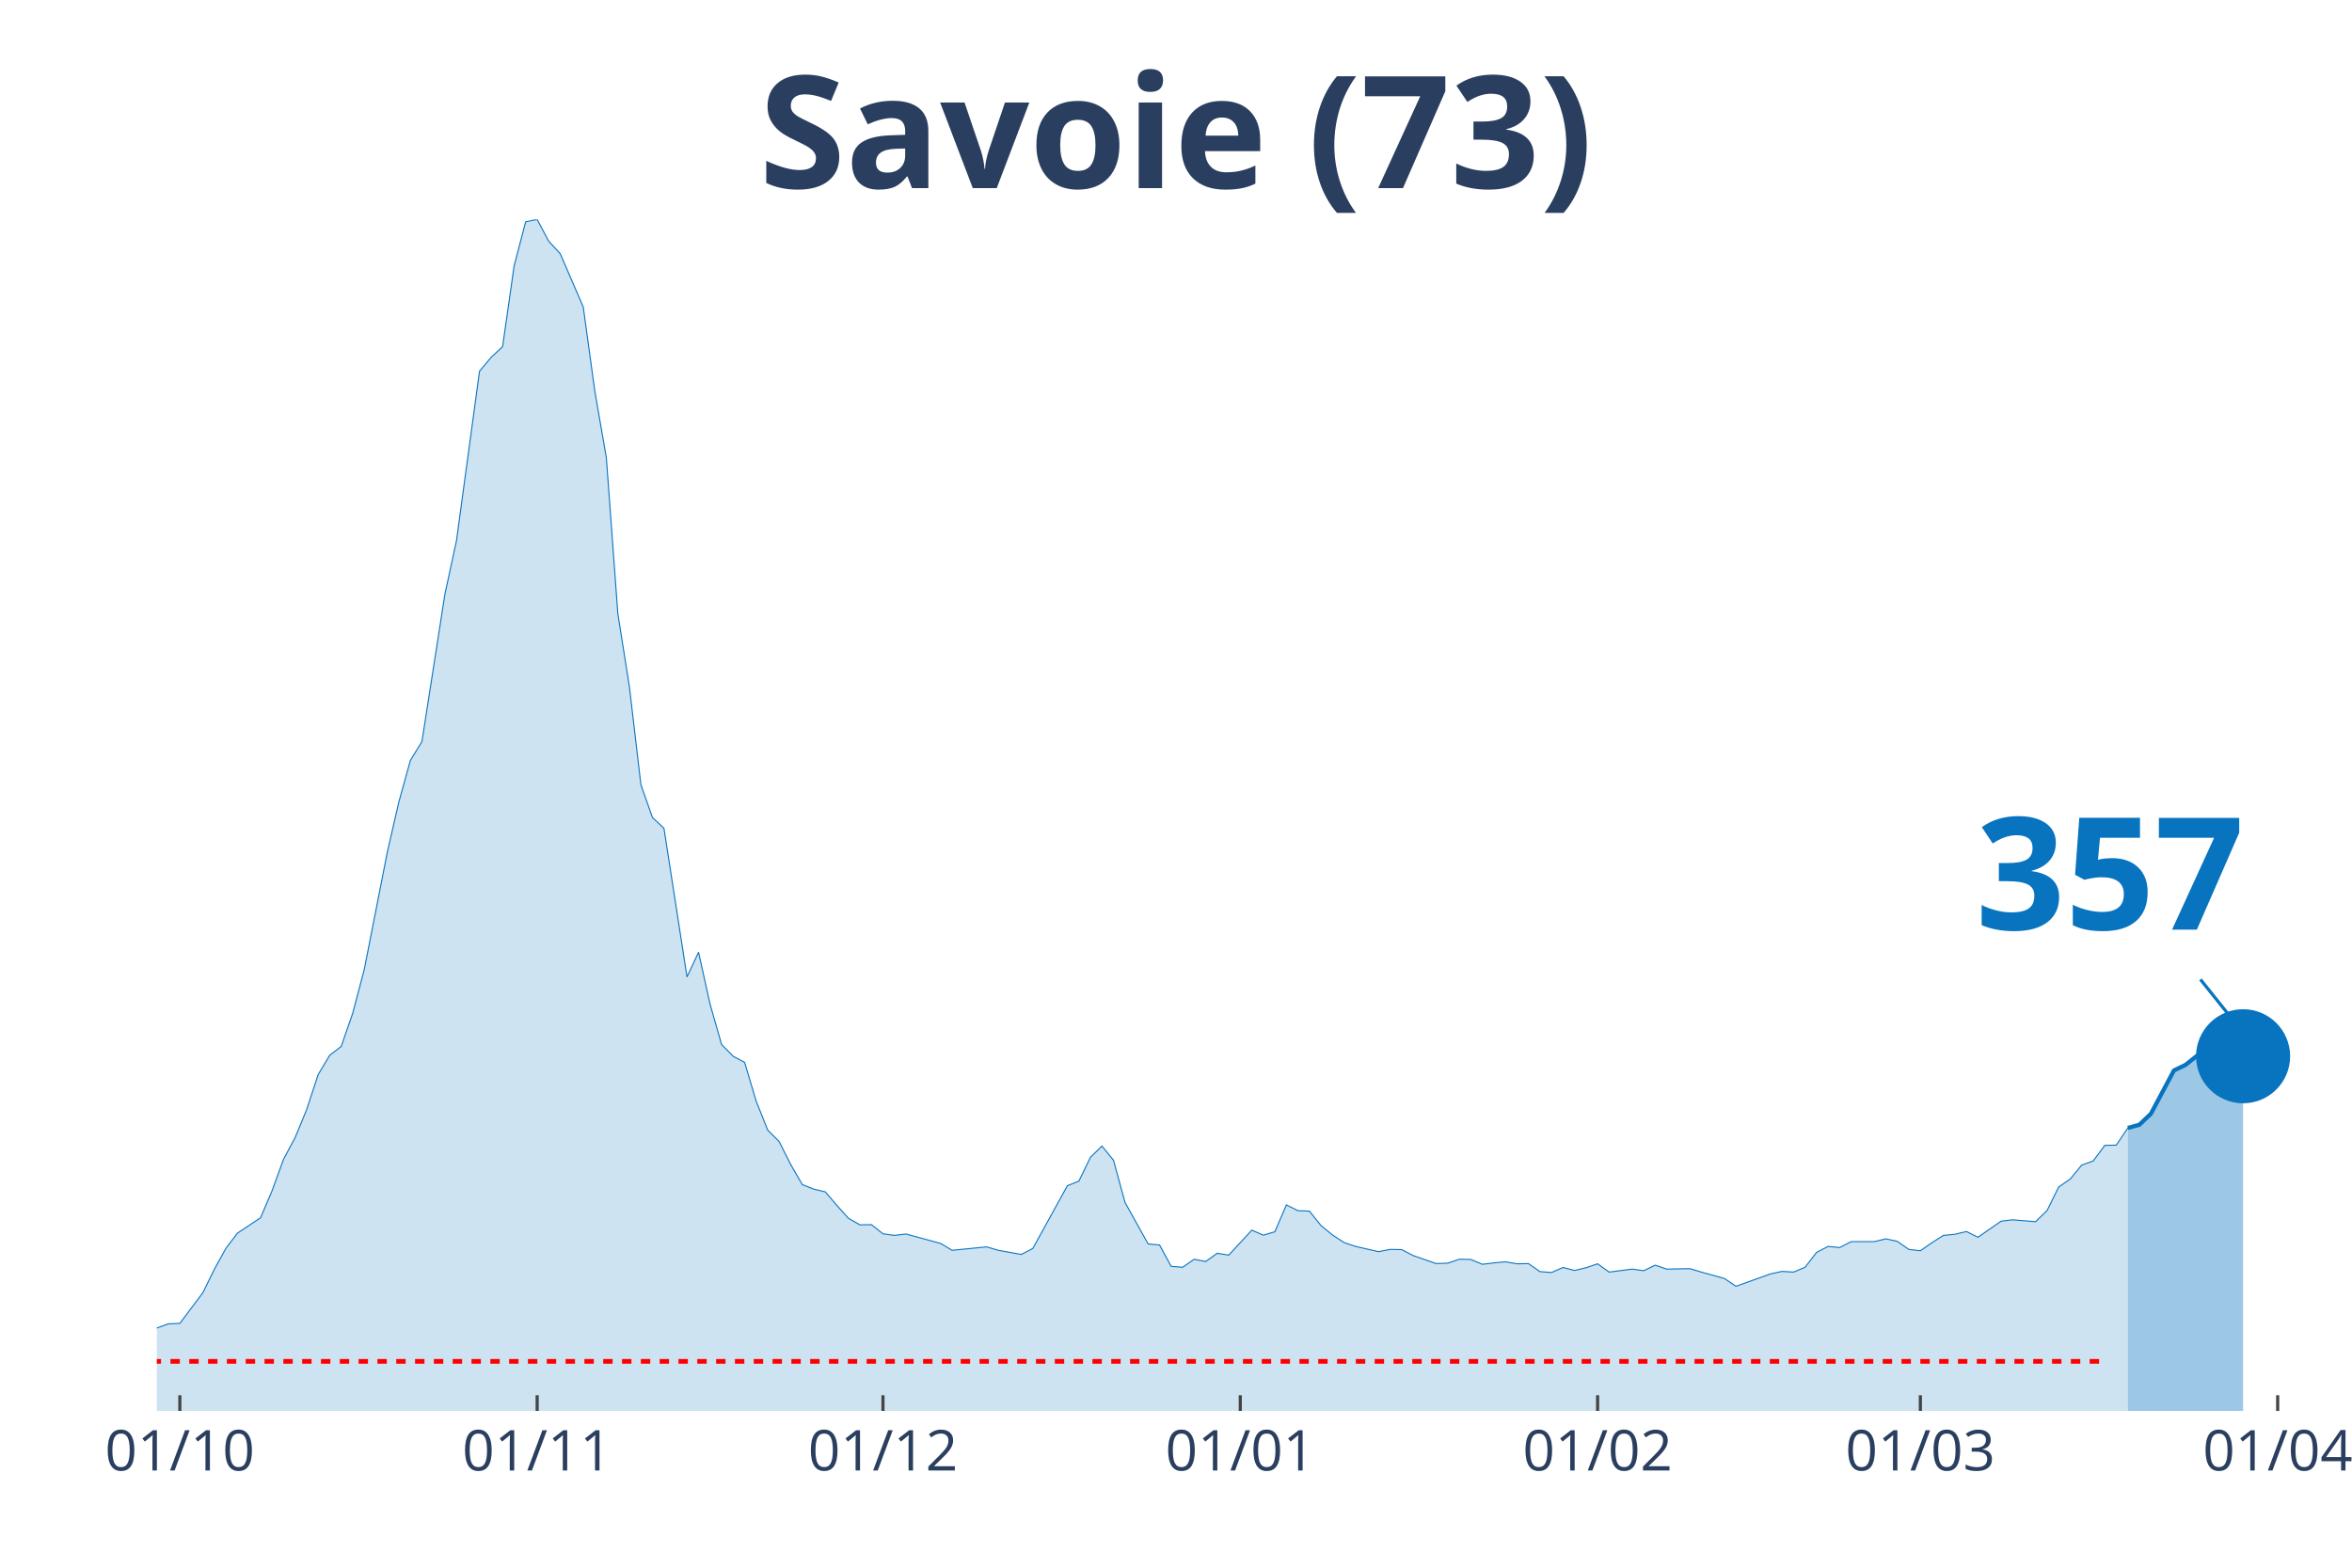
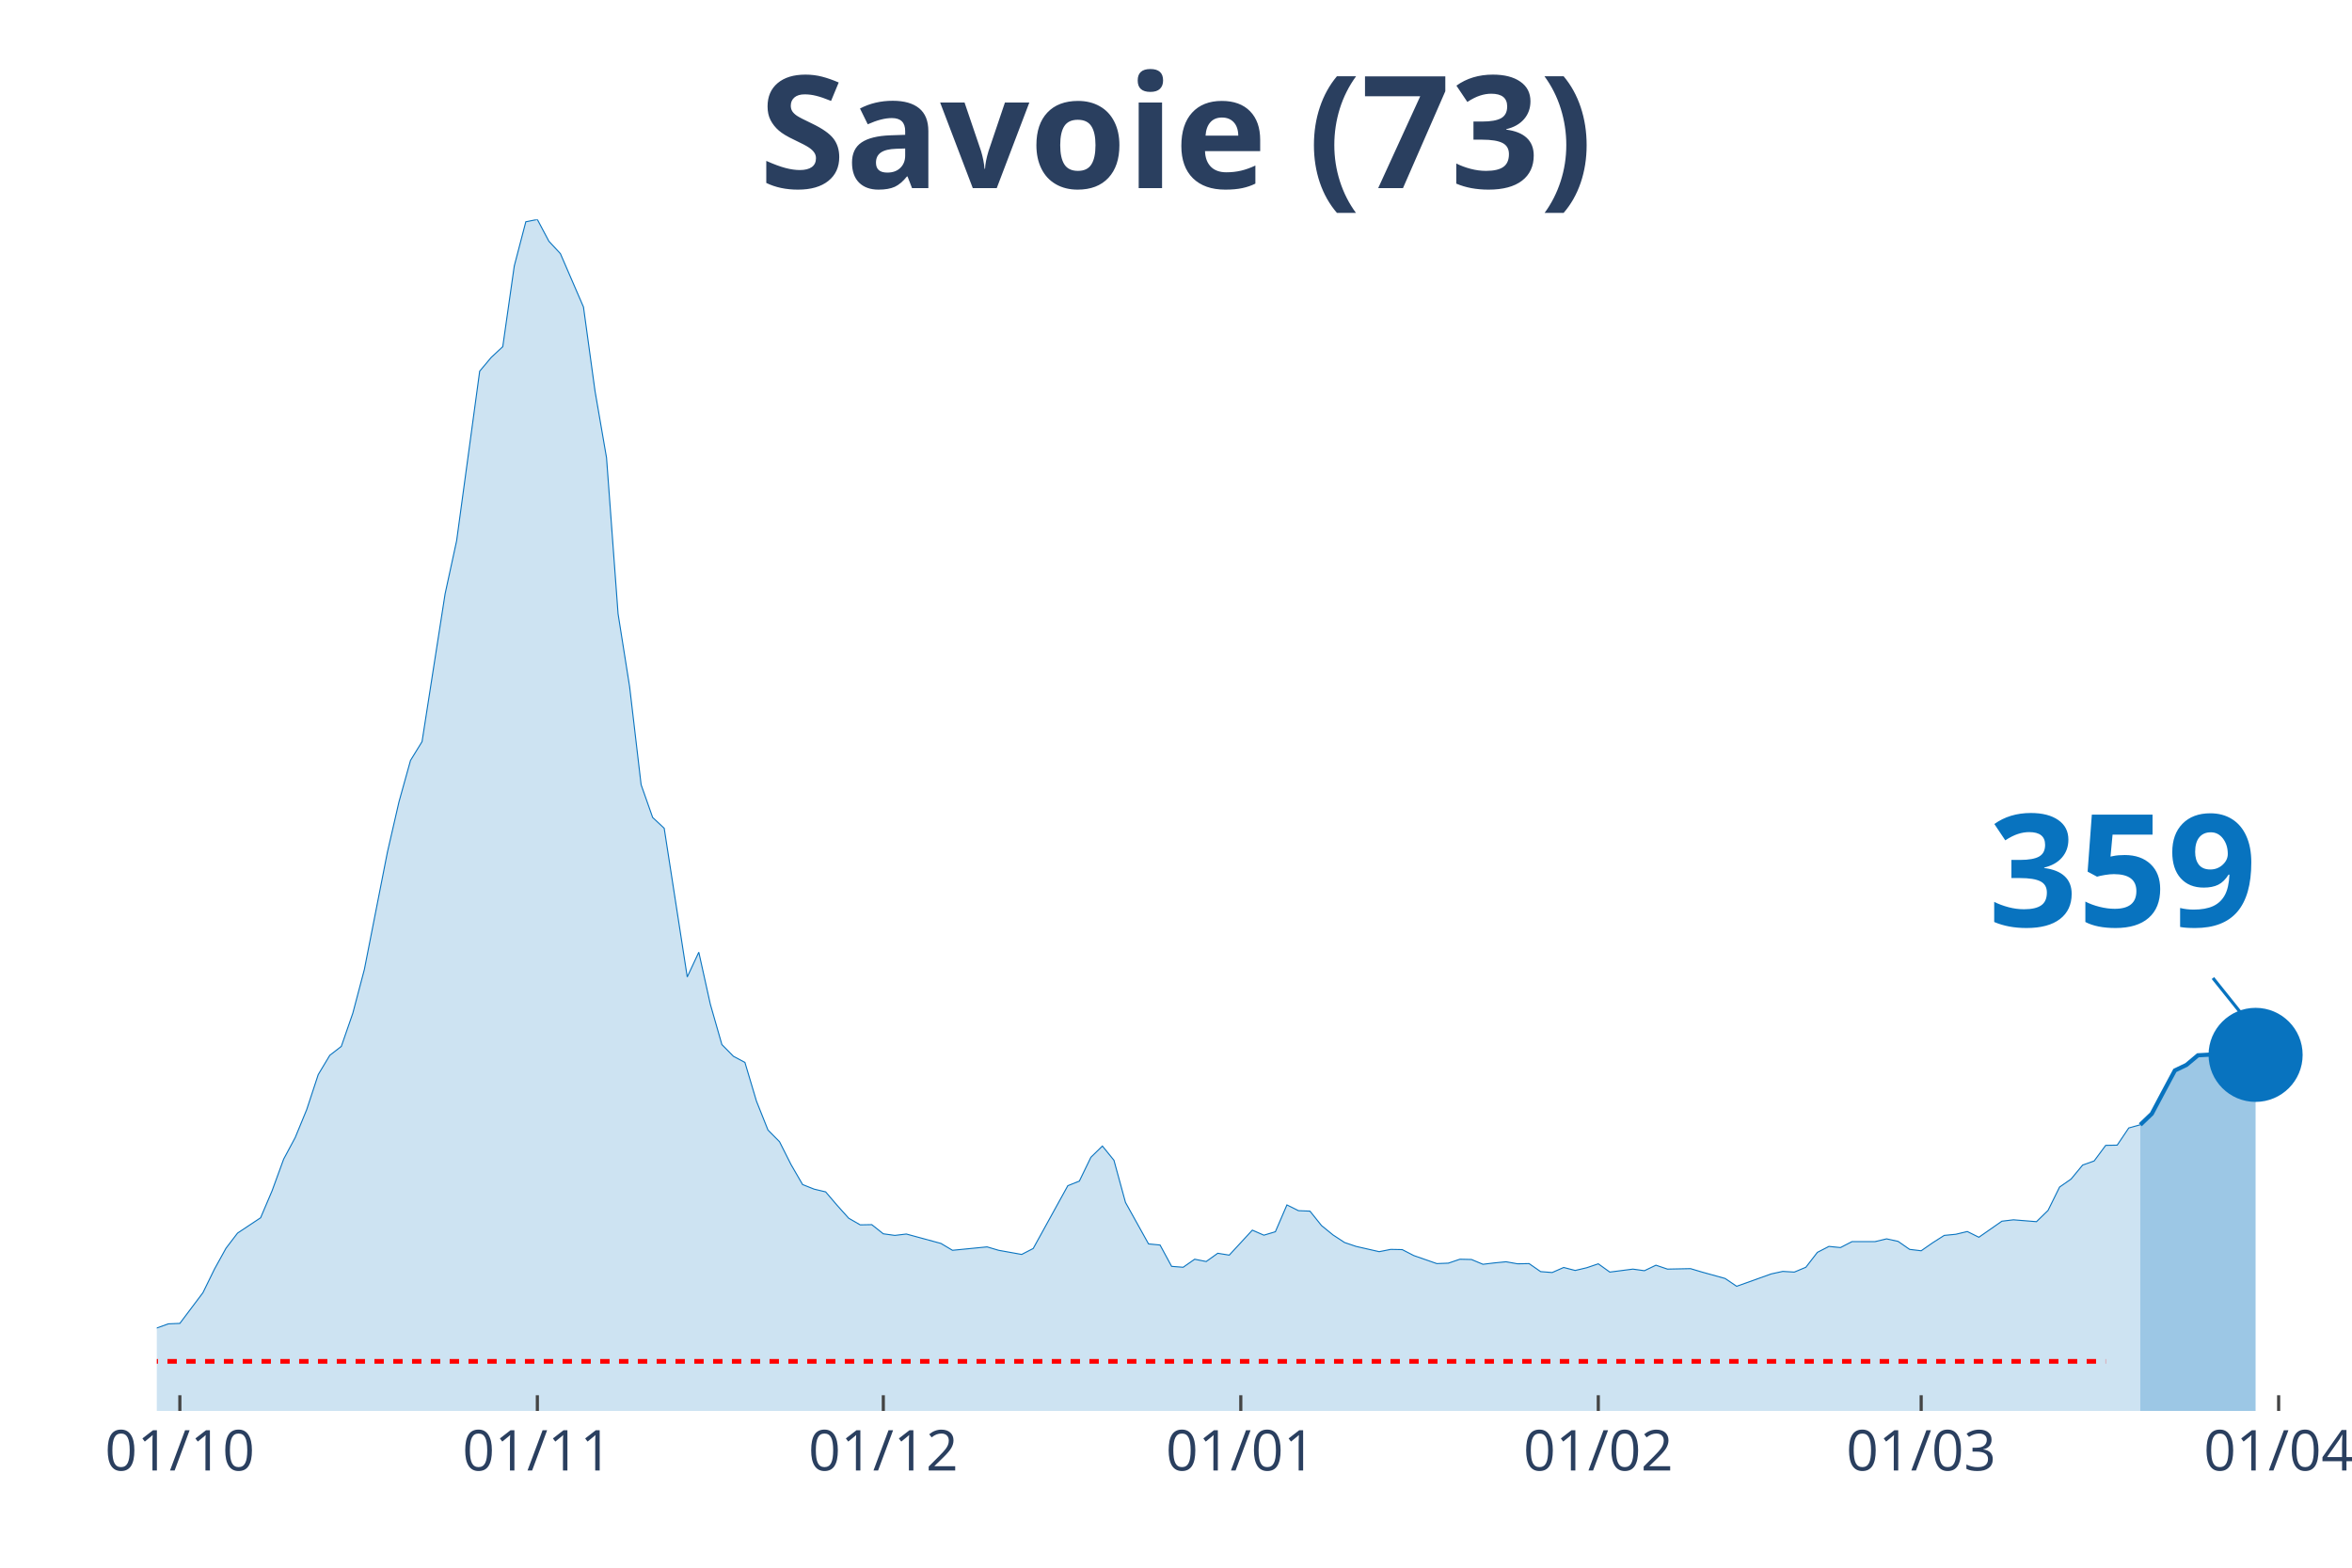
<svg xmlns="http://www.w3.org/2000/svg" class="main-svg" width="1125" height="750" style="" viewBox="0 0 750 500">
  <rect x="0" y="0" width="750" height="500" style="fill: rgb(0, 0, 0); fill-opacity: 0;" />
-   <defs id="defs-757a57">
+   <defs id="defs-9b7045">
    <g class="clips">
-       <clipPath id="clip757a57xyplot" class="plotclip">
-         <rect width="691" height="380" />
+       <clipPath id="clip9b7045xyplot" class="plotclip">
+         <rect width="695" height="380" />
      </clipPath>
-       <clipPath class="axesclip" id="clip757a57x">
-         <rect x="50" y="0" width="691" height="500" />
+       <clipPath class="axesclip" id="clip9b7045x">
+         <rect x="50" y="0" width="695" height="500" />
      </clipPath>
-       <clipPath class="axesclip" id="clip757a57y">
+       <clipPath class="axesclip" id="clip9b7045y">
        <rect x="0" y="70" width="750" height="380" />
      </clipPath>
-       <clipPath class="axesclip" id="clip757a57xy">
-         <rect x="50" y="70" width="691" height="380" />
+       <clipPath class="axesclip" id="clip9b7045xy">
+         <rect x="50" y="70" width="695" height="380" />
      </clipPath>
    </g>
    <g class="gradients" />
  </defs>
  <g class="bglayer">
-     <rect class="bg" x="50" y="70" width="691" height="380" style="fill: rgb(0, 0, 0); fill-opacity: 0; stroke-width: 0;" />
+     <rect class="bg" x="50" y="70" width="695" height="380" style="fill: rgb(0, 0, 0); fill-opacity: 0; stroke-width: 0;" />
  </g>
  <g class="layer-below">
    <g class="imagelayer" />
    <g class="shapelayer" />
  </g>
  <g class="cartesianlayer">
    <g class="subplot xy">
      <g class="layer-subplot">
        <g class="shapelayer" />
        <g class="imagelayer" />
      </g>
      <g class="gridlayer">
        <g class="x">
          <path class="xgrid crisp" transform="translate(57.35,0)" d="M0,70v380" style="stroke: rgb(255, 255, 255); stroke-opacity: 1; stroke-width: 1px;" />
-           <path class="xgrid crisp" transform="translate(171.29,0)" d="M0,70v380" style="stroke: rgb(255, 255, 255); stroke-opacity: 1; stroke-width: 1px;" />
-           <path class="xgrid crisp" transform="translate(281.56,0)" d="M0,70v380" style="stroke: rgb(255, 255, 255); stroke-opacity: 1; stroke-width: 1px;" />
-           <path class="xgrid crisp" transform="translate(395.5,0)" d="M0,70v380" style="stroke: rgb(255, 255, 255); stroke-opacity: 1; stroke-width: 1px;" />
-           <path class="xgrid crisp" transform="translate(509.44,0)" d="M0,70v380" style="stroke: rgb(255, 255, 255); stroke-opacity: 1; stroke-width: 1px;" />
-           <path class="xgrid crisp" transform="translate(612.36,0)" d="M0,70v380" style="stroke: rgb(255, 255, 255); stroke-opacity: 1; stroke-width: 1px;" />
-           <path class="xgrid crisp" transform="translate(726.3,0)" d="M0,70v380" style="stroke: rgb(255, 255, 255); stroke-opacity: 1; stroke-width: 1px;" />
+           <path class="xgrid crisp" transform="translate(171.35,0)" d="M0,70v380" style="stroke: rgb(255, 255, 255); stroke-opacity: 1; stroke-width: 1px;" />
+           <path class="xgrid crisp" transform="translate(281.67,0)" d="M0,70v380" style="stroke: rgb(255, 255, 255); stroke-opacity: 1; stroke-width: 1px;" />
+           <path class="xgrid crisp" transform="translate(395.66,0)" d="M0,70v380" style="stroke: rgb(255, 255, 255); stroke-opacity: 1; stroke-width: 1px;" />
+           <path class="xgrid crisp" transform="translate(509.66,0)" d="M0,70v380" style="stroke: rgb(255, 255, 255); stroke-opacity: 1; stroke-width: 1px;" />
+           <path class="xgrid crisp" transform="translate(612.62,0)" d="M0,70v380" style="stroke: rgb(255, 255, 255); stroke-opacity: 1; stroke-width: 1px;" />
+           <path class="xgrid crisp" transform="translate(726.61,0)" d="M0,70v380" style="stroke: rgb(255, 255, 255); stroke-opacity: 1; stroke-width: 1px;" />
        </g>
        <g class="y" />
      </g>
      <g class="zerolinelayer" />
      <path class="xlines-below" />
      <path class="ylines-below" />
      <g class="overlines-below" />
      <g class="xaxislayer-below" />
      <g class="yaxislayer-below" />
      <g class="overaxes-below" />
-       <g class="plot" transform="translate(50, 70)" clip-path="url('#clip757a57xyplot')">
+       <g class="plot" transform="translate(50, 70)" clip-path="url('#clip9b7045xyplot')">
        <g class="scatterlayer mlayer">
-           <g class="trace scatter traced24c99" style="stroke-miterlimit: 2;">
+           <g class="trace scatter trace620f17" style="stroke-miterlimit: 2;">
            <g class="fills">
              <g>
-                 <path class="js-fill" d="M628.52,380L-499.87,380L-499.87,378.76L-213.18,377L-209.51,376.71L-150.7,376.13L-147.02,375.91L-113.94,368.97L-110.27,367.72L-99.24,368.02L-95.56,368.75L-77.19,367.94L-73.51,367.14L-66.16,365.97L-62.48,363.56L-55.13,361.66L-51.46,361.29L-25.73,359.17L-22.05,359.32L-14.7,358.95L-11.03,357.93L-3.68,356.98L0,353.55L3.68,352.23L7.35,352.08L14.7,342.29L18.38,334.77L22.05,328.12L25.73,323.29L33.08,318.4L36.76,309.77L40.43,299.69L44.11,292.82L47.78,283.9L51.46,272.72L55.13,266.58L58.81,263.73L62.48,253.14L66.16,239.18L73.51,201.77L77.19,185.76L80.86,172.53L84.54,166.54L91.89,119.41L95.56,102.45L102.91,48.38L106.59,43.99L110.27,40.56L113.94,14.83L117.62,0.73L121.29,0L124.97,6.94L128.64,10.89L135.99,27.92L139.67,54.73L143.35,76L147.02,125.77L150.7,149L154.37,180.28L158.05,190.73L161.72,194.17L169.07,241.59L172.75,233.7L176.43,250.29L180.1,263.15L183.78,266.88L187.45,268.85L191.13,281.2L194.8,290.41L198.48,294.13L202.15,301.44L205.83,307.8L209.51,309.26L213.18,310.14L216.86,314.45L220.53,318.54L224.21,320.66L227.88,320.59L231.56,323.51L235.23,324.02L238.91,323.58L249.94,326.58L253.61,328.77L264.64,327.68L268.31,328.77L275.66,330.09L279.34,328.19L290.37,308.17L294.04,306.7L297.72,299.1L301.39,295.52L305.07,300.05L308.74,313.5L316.1,326.73L319.77,327.09L323.45,333.89L327.12,334.18L330.8,331.62L334.47,332.35L338.15,329.72L341.82,330.31L349.18,322.34L352.85,323.95L356.53,322.85L360.2,314.3L363.88,316.13L367.55,316.28L371.23,320.88L374.9,323.88L378.58,326.29L382.26,327.53L389.61,329.21L393.28,328.48L396.96,328.55L400.63,330.45L407.98,333.01L411.66,332.87L415.34,331.62L419.01,331.7L422.69,333.23L426.36,332.79L430.04,332.43L433.71,333.08L437.39,333.01L441.06,335.57L444.74,335.86L448.41,334.25L452.09,335.2L455.77,334.33L459.44,333.08L463.12,335.72L470.47,334.77L474.14,335.28L477.82,333.52L481.49,334.77L488.85,334.62L492.52,335.72L499.87,337.76L503.55,340.25L514.57,336.3L518.25,335.5L521.93,335.72L525.6,334.18L529.28,329.43L532.95,327.53L536.63,327.9L540.3,326L547.65,326L551.33,325.12L555.01,325.92L558.68,328.48L562.36,328.92L566.03,326.36L569.71,324.02L573.38,323.66L577.06,322.78L580.73,324.61L588.09,319.49L591.76,319.05L599.11,319.64L602.79,316.06L606.46,308.6L610.14,306.05L613.81,301.59L617.49,300.27L621.16,295.3L624.84,295.23L628.52,289.75" style="fill: rgb(8, 115, 191); fill-opacity: 0.2; stroke-width: 0;" />
+                 <path class="js-fill" d="M632.49,380L-500.11,380L-500.11,378.76L-213.28,377L-209.6,376.71L-150.77,376.13L-147.09,375.91L-113.99,368.97L-110.32,367.72L-99.29,368.02L-95.61,368.75L-77.22,367.94L-73.54,367.14L-66.19,365.97L-62.51,363.56L-55.16,361.66L-51.48,361.29L-25.74,359.17L-22.06,359.32L-14.71,358.95L-11.03,357.93L-3.68,356.98L0,353.55L3.68,352.23L7.35,352.08L14.71,342.29L18.39,334.77L22.06,328.12L25.74,323.29L33.1,318.4L36.77,309.77L40.45,299.69L44.13,292.82L47.8,283.9L51.48,272.72L55.16,266.58L58.84,263.73L62.51,253.14L66.19,239.18L73.54,201.77L77.22,185.76L80.9,172.53L84.58,166.54L91.93,119.41L95.61,102.45L102.96,48.38L106.64,43.99L110.32,40.56L113.99,14.83L117.67,0.73L121.35,0L125.03,6.94L128.7,10.89L136.06,27.92L139.74,54.73L143.41,76L147.09,125.77L150.77,149L154.44,180.28L158.12,190.73L161.8,194.17L169.15,241.59L172.83,233.7L176.51,250.29L180.19,263.15L183.86,266.88L187.54,268.85L191.22,281.2L194.89,290.41L198.57,294.13L202.25,301.44L205.93,307.8L209.6,309.26L213.28,310.14L216.96,314.45L220.63,318.54L224.31,320.66L227.99,320.59L231.67,323.51L235.34,324.02L239.02,323.58L250.05,326.58L253.73,328.77L264.76,327.68L268.44,328.77L275.79,330.09L279.47,328.19L290.5,308.17L294.18,306.7L297.86,299.1L301.53,295.52L305.21,300.05L308.89,313.5L316.24,326.73L319.92,327.09L323.6,333.89L327.28,334.18L330.95,331.62L334.63,332.35L338.31,329.72L341.98,330.31L349.34,322.34L353.02,323.95L356.69,322.85L360.37,314.3L364.05,316.13L367.72,316.28L371.4,320.88L375.08,323.88L378.76,326.29L382.43,327.53L389.79,329.21L393.47,328.48L397.14,328.55L400.82,330.45L408.17,333.01L411.85,332.87L415.53,331.62L419.21,331.7L422.88,333.23L426.56,332.79L430.24,332.43L433.92,333.08L437.59,333.01L441.27,335.57L444.95,335.86L448.62,334.25L452.3,335.2L455.98,334.33L459.66,333.08L463.33,335.72L470.69,334.77L474.37,335.28L478.04,333.52L481.72,334.77L489.07,334.62L492.75,335.72L500.11,337.76L503.78,340.25L514.81,336.3L518.49,335.5L522.17,335.72L525.85,334.18L529.52,329.43L533.2,327.53L536.88,327.9L540.56,326L547.91,326L551.59,325.12L555.26,325.92L558.94,328.48L562.62,328.92L566.3,326.36L569.97,324.02L573.65,323.66L577.33,322.78L581.01,324.61L588.36,319.49L592.04,319.05L599.39,319.64L603.07,316.06L606.75,308.6L610.42,306.05L614.1,301.59L617.78,300.27L621.46,295.3L625.13,295.23L628.81,289.75L632.49,288.73" style="fill: rgb(8, 115, 191); fill-opacity: 0.2; stroke-width: 0;" />
              </g>
            </g>
            <g class="errorbars" />
            <g class="lines">
-               <path class="js-line" d="M-499.87,378.76L-213.18,377L-209.51,376.71L-150.7,376.13L-147.02,375.91L-113.94,368.97L-110.27,367.72L-99.24,368.02L-95.56,368.75L-77.19,367.94L-73.51,367.14L-66.16,365.97L-62.48,363.56L-55.13,361.66L-51.46,361.29L-25.73,359.17L-22.05,359.32L-14.7,358.95L-11.03,357.93L-3.68,356.98L0,353.55L3.68,352.23L7.35,352.08L14.7,342.29L18.38,334.77L22.05,328.12L25.73,323.29L33.08,318.4L36.76,309.77L40.43,299.69L44.11,292.82L47.78,283.9L51.46,272.72L55.13,266.58L58.81,263.73L62.48,253.14L66.16,239.18L73.51,201.77L77.19,185.76L80.86,172.53L84.54,166.54L91.89,119.41L95.56,102.45L102.91,48.38L106.59,43.99L110.27,40.56L113.94,14.83L117.62,0.73L121.29,0L124.97,6.94L128.64,10.89L135.99,27.92L139.67,54.73L143.35,76L147.02,125.77L150.7,149L154.37,180.28L158.05,190.73L161.72,194.17L169.07,241.59L172.75,233.7L176.43,250.29L180.1,263.15L183.78,266.88L187.45,268.85L191.13,281.2L194.8,290.41L198.48,294.13L202.15,301.44L205.83,307.8L209.51,309.26L213.18,310.14L216.86,314.45L220.53,318.54L224.21,320.66L227.88,320.59L231.56,323.51L235.23,324.02L238.91,323.58L249.94,326.58L253.61,328.77L264.64,327.68L268.31,328.77L275.66,330.09L279.34,328.19L290.37,308.17L294.04,306.7L297.72,299.1L301.39,295.52L305.07,300.05L308.74,313.5L316.1,326.73L319.77,327.09L323.45,333.89L327.12,334.18L330.8,331.62L334.47,332.35L338.15,329.72L341.82,330.31L349.18,322.34L352.85,323.95L356.53,322.85L360.2,314.3L363.88,316.13L367.55,316.28L371.23,320.88L374.9,323.88L378.58,326.29L382.26,327.53L389.61,329.21L393.28,328.48L396.96,328.55L400.63,330.45L407.98,333.01L411.66,332.87L415.34,331.62L419.01,331.7L422.69,333.23L426.36,332.79L430.04,332.43L433.71,333.08L437.39,333.01L441.06,335.57L444.74,335.86L448.41,334.25L452.09,335.2L455.77,334.33L459.44,333.08L463.12,335.72L470.47,334.77L474.14,335.28L477.82,333.52L481.49,334.77L488.85,334.62L492.52,335.72L499.87,337.76L503.55,340.25L514.57,336.3L518.25,335.5L521.93,335.72L525.6,334.18L529.28,329.43L532.95,327.53L536.63,327.9L540.3,326L547.65,326L551.33,325.12L555.01,325.92L558.68,328.48L562.36,328.92L566.03,326.36L569.71,324.02L573.38,323.66L577.06,322.78L580.73,324.61L588.09,319.49L591.76,319.05L599.11,319.64L602.79,316.06L606.46,308.6L610.14,306.05L613.81,301.59L617.49,300.27L621.16,295.3L624.84,295.23L628.52,289.75" style="vector-effect: non-scaling-stroke; fill: none; stroke: rgb(8, 115, 191); stroke-opacity: 1; stroke-width: 0.5px; opacity: 1;" />
+               <path class="js-line" d="M-500.11,378.76L-213.28,377L-209.6,376.71L-150.77,376.13L-147.09,375.91L-113.99,368.97L-110.32,367.72L-99.29,368.02L-95.61,368.75L-77.22,367.94L-73.54,367.14L-66.19,365.97L-62.51,363.56L-55.16,361.66L-51.48,361.29L-25.74,359.17L-22.06,359.32L-14.71,358.95L-11.03,357.93L-3.68,356.98L0,353.55L3.68,352.23L7.35,352.08L14.71,342.29L18.39,334.77L22.06,328.12L25.74,323.29L33.1,318.4L36.77,309.77L40.45,299.69L44.13,292.82L47.8,283.9L51.48,272.72L55.16,266.58L58.84,263.73L62.51,253.14L66.19,239.18L73.54,201.77L77.22,185.76L80.9,172.53L84.58,166.54L91.93,119.41L95.61,102.45L102.96,48.38L106.64,43.99L110.32,40.56L113.99,14.83L117.67,0.73L121.35,0L125.03,6.94L128.7,10.89L136.06,27.92L139.74,54.73L143.41,76L147.09,125.77L150.77,149L154.44,180.28L158.12,190.73L161.8,194.17L169.15,241.59L172.83,233.7L176.51,250.29L180.19,263.15L183.86,266.88L187.54,268.85L191.22,281.2L194.89,290.41L198.57,294.13L202.25,301.44L205.93,307.8L209.6,309.26L213.28,310.14L216.96,314.45L220.63,318.54L224.31,320.66L227.99,320.59L231.67,323.51L235.34,324.02L239.02,323.58L250.05,326.58L253.73,328.77L264.76,327.68L268.44,328.77L275.79,330.09L279.47,328.19L290.5,308.17L294.18,306.7L297.86,299.1L301.53,295.52L305.21,300.05L308.89,313.5L316.24,326.73L319.92,327.09L323.6,333.89L327.28,334.18L330.95,331.62L334.63,332.35L338.31,329.72L341.98,330.31L349.34,322.34L353.02,323.95L356.69,322.85L360.37,314.3L364.05,316.13L367.72,316.28L371.4,320.88L375.08,323.88L378.76,326.29L382.43,327.53L389.79,329.21L393.47,328.48L397.14,328.55L400.82,330.45L408.17,333.01L411.85,332.87L415.53,331.62L419.21,331.7L422.88,333.23L426.56,332.79L430.24,332.43L433.92,333.08L437.59,333.01L441.27,335.57L444.95,335.86L448.62,334.25L452.3,335.2L455.98,334.33L459.66,333.08L463.33,335.72L470.69,334.77L474.37,335.28L478.04,333.52L481.72,334.77L489.07,334.62L492.75,335.72L500.11,337.76L503.78,340.25L514.81,336.3L518.49,335.5L522.17,335.72L525.85,334.18L529.52,329.43L533.2,327.53L536.88,327.9L540.56,326L547.91,326L551.59,325.12L555.26,325.92L558.94,328.48L562.62,328.92L566.3,326.36L569.97,324.02L573.65,323.66L577.33,322.78L581.01,324.61L588.36,319.49L592.04,319.05L599.39,319.64L603.07,316.06L606.75,308.6L610.42,306.05L614.1,301.59L617.78,300.27L621.46,295.3L625.13,295.23L628.81,289.75L632.49,288.73" style="vector-effect: non-scaling-stroke; fill: none; stroke: rgb(8, 115, 191); stroke-opacity: 1; stroke-width: 0.5px; opacity: 1;" />
            </g>
            <g class="points" />
            <g class="text" />
          </g>
-           <g class="trace scatter trace0ecece" style="stroke-miterlimit: 2;">
+           <g class="trace scatter traceb76ab6" style="stroke-miterlimit: 2;">
            <g class="fills">
              <g>
-                 <path class="js-fill" d="M665.27,380L628.52,380L628.52,289.75L632.19,288.73L635.87,285.22L643.22,271.41L646.89,269.65L650.57,266.73L654.24,266.51L661.6,262.78L665.27,266.88" style="fill: rgb(8, 115, 191); fill-opacity: 0.4; stroke-width: 0;" />
+                 <path class="js-fill" d="M669.26,380L632.49,380L632.49,288.73L636.16,285.22L639.84,278.28L643.52,271.41L647.2,269.65L650.87,266.58L654.55,266.37L661.9,262.57L665.58,266.51L669.26,266.44" style="fill: rgb(8, 115, 191); fill-opacity: 0.4; stroke-width: 0;" />
              </g>
            </g>
            <g class="errorbars" />
            <g class="lines">
-               <path class="js-line" d="M628.52,289.75L632.19,288.73L635.87,285.22L643.22,271.41L646.89,269.65L650.57,266.73L654.24,266.51L661.6,262.78L665.27,266.88" style="vector-effect: non-scaling-stroke; fill: none; stroke: rgb(8, 115, 191); stroke-opacity: 1; stroke-width: 2px; opacity: 1;" />
+               <path class="js-line" d="M632.49,288.73L636.16,285.22L639.84,278.28L643.52,271.41L647.2,269.65L650.87,266.58L654.55,266.37L661.9,262.57L665.58,266.51L669.26,266.44" style="vector-effect: non-scaling-stroke; fill: none; stroke: rgb(8, 115, 191); stroke-opacity: 1; stroke-width: 2px; opacity: 1;" />
            </g>
            <g class="points" />
            <g class="text" />
          </g>
-           <g class="trace scatter trace8b7ad4" style="stroke-miterlimit: 2; opacity: 1;">
+           <g class="trace scatter tracee683a5" style="stroke-miterlimit: 2; opacity: 1;">
            <g class="fills" />
            <g class="errorbars" />
            <g class="lines" />
            <g class="points">
-               <path class="point" transform="translate(665.27,266.88)" d="M15,0A15,15 0 1,1 0,-15A15,15 0 0,1 15,0Z" style="opacity: 1; stroke-width: 0px; fill: rgb(8, 115, 191); fill-opacity: 1;" />
+               <path class="point" transform="translate(669.26,266.44)" d="M15,0A15,15 0 1,1 0,-15A15,15 0 0,1 15,0Z" style="opacity: 1; stroke-width: 0px; fill: rgb(8, 115, 191); fill-opacity: 1;" />
            </g>
            <g class="text" />
          </g>
        </g>
      </g>
      <g class="overplot" />
      <path class="xlines-above crisp" style="fill: none; stroke-width: 1px; stroke: rgb(0, 0, 0); stroke-opacity: 0;" d="" />
      <path class="ylines-above crisp" style="fill: none;" d="M0,0" />
      <g class="overlines-above" />
      <g class="xaxislayer-above">
        <path class="xtick ticks crisp" d="M0,450v-5" transform="translate(57.35,0)" style="stroke: rgb(68, 68, 68); stroke-opacity: 1; stroke-width: 1px;" />
-         <path class="xtick ticks crisp" d="M0,450v-5" transform="translate(171.29,0)" style="stroke: rgb(68, 68, 68); stroke-opacity: 1; stroke-width: 1px;" />
-         <path class="xtick ticks crisp" d="M0,450v-5" transform="translate(281.56,0)" style="stroke: rgb(68, 68, 68); stroke-opacity: 1; stroke-width: 1px;" />
-         <path class="xtick ticks crisp" d="M0,450v-5" transform="translate(395.5,0)" style="stroke: rgb(68, 68, 68); stroke-opacity: 1; stroke-width: 1px;" />
-         <path class="xtick ticks crisp" d="M0,450v-5" transform="translate(509.44,0)" style="stroke: rgb(68, 68, 68); stroke-opacity: 1; stroke-width: 1px;" />
-         <path class="xtick ticks crisp" d="M0,450v-5" transform="translate(612.36,0)" style="stroke: rgb(68, 68, 68); stroke-opacity: 1; stroke-width: 1px;" />
-         <path class="xtick ticks crisp" d="M0,450v-5" transform="translate(726.3,0)" style="stroke: rgb(68, 68, 68); stroke-opacity: 1; stroke-width: 1px;" />
+         <path class="xtick ticks crisp" d="M0,450v-5" transform="translate(171.35,0)" style="stroke: rgb(68, 68, 68); stroke-opacity: 1; stroke-width: 1px;" />
+         <path class="xtick ticks crisp" d="M0,450v-5" transform="translate(281.67,0)" style="stroke: rgb(68, 68, 68); stroke-opacity: 1; stroke-width: 1px;" />
+         <path class="xtick ticks crisp" d="M0,450v-5" transform="translate(395.66,0)" style="stroke: rgb(68, 68, 68); stroke-opacity: 1; stroke-width: 1px;" />
+         <path class="xtick ticks crisp" d="M0,450v-5" transform="translate(509.66,0)" style="stroke: rgb(68, 68, 68); stroke-opacity: 1; stroke-width: 1px;" />
+         <path class="xtick ticks crisp" d="M0,450v-5" transform="translate(612.62,0)" style="stroke: rgb(68, 68, 68); stroke-opacity: 1; stroke-width: 1px;" />
+         <path class="xtick ticks crisp" d="M0,450v-5" transform="translate(726.61,0)" style="stroke: rgb(68, 68, 68); stroke-opacity: 1; stroke-width: 1px;" />
        <g class="xtick">
          <text text-anchor="middle" x="0" y="469" transform="translate(57.35,0)" style="font-family: 'Open Sans', verdana, arial, sans-serif; font-size: 18px; fill: rgb(42, 63, 95); fill-opacity: 1; white-space: pre;">01/10</text>
        </g>
        <g class="xtick">
-           <text text-anchor="middle" x="0" y="469" transform="translate(171.29,0)" style="font-family: 'Open Sans', verdana, arial, sans-serif; font-size: 18px; fill: rgb(42, 63, 95); fill-opacity: 1; white-space: pre;">01/11</text>
+           <text text-anchor="middle" x="0" y="469" transform="translate(171.35,0)" style="font-family: 'Open Sans', verdana, arial, sans-serif; font-size: 18px; fill: rgb(42, 63, 95); fill-opacity: 1; white-space: pre;">01/11</text>
        </g>
        <g class="xtick">
-           <text text-anchor="middle" x="0" y="469" transform="translate(281.56,0)" style="font-family: 'Open Sans', verdana, arial, sans-serif; font-size: 18px; fill: rgb(42, 63, 95); fill-opacity: 1; white-space: pre;">01/12</text>
+           <text text-anchor="middle" x="0" y="469" transform="translate(281.67,0)" style="font-family: 'Open Sans', verdana, arial, sans-serif; font-size: 18px; fill: rgb(42, 63, 95); fill-opacity: 1; white-space: pre;">01/12</text>
        </g>
        <g class="xtick">
-           <text text-anchor="middle" x="0" y="469" transform="translate(395.5,0)" style="font-family: 'Open Sans', verdana, arial, sans-serif; font-size: 18px; fill: rgb(42, 63, 95); fill-opacity: 1; white-space: pre;">01/01</text>
+           <text text-anchor="middle" x="0" y="469" transform="translate(395.66,0)" style="font-family: 'Open Sans', verdana, arial, sans-serif; font-size: 18px; fill: rgb(42, 63, 95); fill-opacity: 1; white-space: pre;">01/01</text>
        </g>
        <g class="xtick">
-           <text text-anchor="middle" x="0" y="469" transform="translate(509.44,0)" style="font-family: 'Open Sans', verdana, arial, sans-serif; font-size: 18px; fill: rgb(42, 63, 95); fill-opacity: 1; white-space: pre;">01/02</text>
+           <text text-anchor="middle" x="0" y="469" transform="translate(509.66,0)" style="font-family: 'Open Sans', verdana, arial, sans-serif; font-size: 18px; fill: rgb(42, 63, 95); fill-opacity: 1; white-space: pre;">01/02</text>
        </g>
        <g class="xtick">
-           <text text-anchor="middle" x="0" y="469" transform="translate(612.36,0)" style="font-family: 'Open Sans', verdana, arial, sans-serif; font-size: 18px; fill: rgb(42, 63, 95); fill-opacity: 1; white-space: pre;">01/03</text>
+           <text text-anchor="middle" x="0" y="469" transform="translate(612.62,0)" style="font-family: 'Open Sans', verdana, arial, sans-serif; font-size: 18px; fill: rgb(42, 63, 95); fill-opacity: 1; white-space: pre;">01/03</text>
        </g>
        <g class="xtick">
-           <text text-anchor="middle" x="0" y="469" transform="translate(726.3,0)" style="font-family: 'Open Sans', verdana, arial, sans-serif; font-size: 18px; fill: rgb(42, 63, 95); fill-opacity: 1; white-space: pre;">01/04</text>
+           <text text-anchor="middle" x="0" y="469" transform="translate(726.61,0)" style="font-family: 'Open Sans', verdana, arial, sans-serif; font-size: 18px; fill: rgb(42, 63, 95); fill-opacity: 1; white-space: pre;">01/04</text>
        </g>
      </g>
      <g class="yaxislayer-above" />
      <g class="overaxes-above" />
    </g>
  </g>
  <g class="polarlayer" />
  <g class="ternarylayer" />
  <g class="geolayer" />
  <g class="funnelarealayer" />
  <g class="pielayer" />
  <g class="treemaplayer" />
  <g class="sunburstlayer" />
  <g class="glimages" />
-   <defs id="topdefs-757a57">
+   <defs id="topdefs-9b7045">
    <g class="clips" />
  </defs>
  <g class="layer-above">
    <g class="imagelayer" />
    <g class="shapelayer">
-       <path data-index="0" fill-rule="evenodd" d="M-2015.65,434.2L671.16,434.2" clip-path="url('#clip757a57xy')" style="opacity: 1; stroke: rgb(255, 0, 0); stroke-opacity: 1; fill: rgb(0, 0, 0); fill-opacity: 0; stroke-dasharray: 3px, 3px; stroke-width: 1.5px;" />
+       <path data-index="0" fill-rule="evenodd" d="M-2016.61,434.2L671.46,434.2" clip-path="url('#clip9b7045xy')" style="opacity: 1; stroke: rgb(255, 0, 0); stroke-opacity: 1; fill: rgb(0, 0, 0); fill-opacity: 0; stroke-dasharray: 3px, 3px; stroke-width: 1.5px;" />
    </g>
  </g>
  <g class="infolayer">
    <g class="g-gtitle">
      <text class="gtitle" x="375" y="25" text-anchor="middle" dy="0.7em" style="font-family: 'Open Sans', verdana, arial, sans-serif; font-size: 50px; fill: rgb(42, 63, 95); opacity: 1; font-weight: normal; white-space: pre;">
        <tspan style="font-weight:bold">Savoie (73)</tspan>
      </text>
    </g>
    <g class="g-xtitle" />
    <g class="annotation" data-index="0" style="opacity: 1;">
-       <g class="annotation-text-g" transform="rotate(0,673.27,276.88)">
-         <g class="cursor-pointer" transform="translate(615, 241)">
+       <g class="annotation-text-g" transform="rotate(0,677.26,276.44)">
+         <g class="cursor-pointer" transform="translate(619, 240)">
          <rect class="bg" x="0.5" y="0.5" width="115" height="71" style="stroke-width: 1px; stroke: rgb(0, 0, 0); stroke-opacity: 0; fill: rgb(255, 255, 255); fill-opacity: 0.6;" />
          <text class="annotation-text" text-anchor="middle" x="57.812" y="55.5" style="font-family: 'Open Sans', verdana, arial, sans-serif; font-size: 50px; fill: rgb(8, 115, 191); fill-opacity: 1; white-space: pre;">
-             <tspan style="font-weight:bold">357 </tspan>
+             <tspan style="font-weight:bold">359 </tspan>
          </text>
        </g>
      </g>
      <g class="annotation-arrow-g" style="opacity: 1;">
-         <path d="M701.67,312.38L713.27,326.88" style="stroke-width: 1px; stroke: rgb(8, 115, 191); stroke-opacity: 1; stroke-dasharray: 0px, 0px, 18.569px, 18.569px;" />
+         <path d="M705.66,311.94L717.26,326.44" style="stroke-width: 1px; stroke: rgb(8, 115, 191); stroke-opacity: 1; stroke-dasharray: 0px, 0px, 18.569px, 18.569px;" />
      </g>
    </g>
  </g>
</svg>
